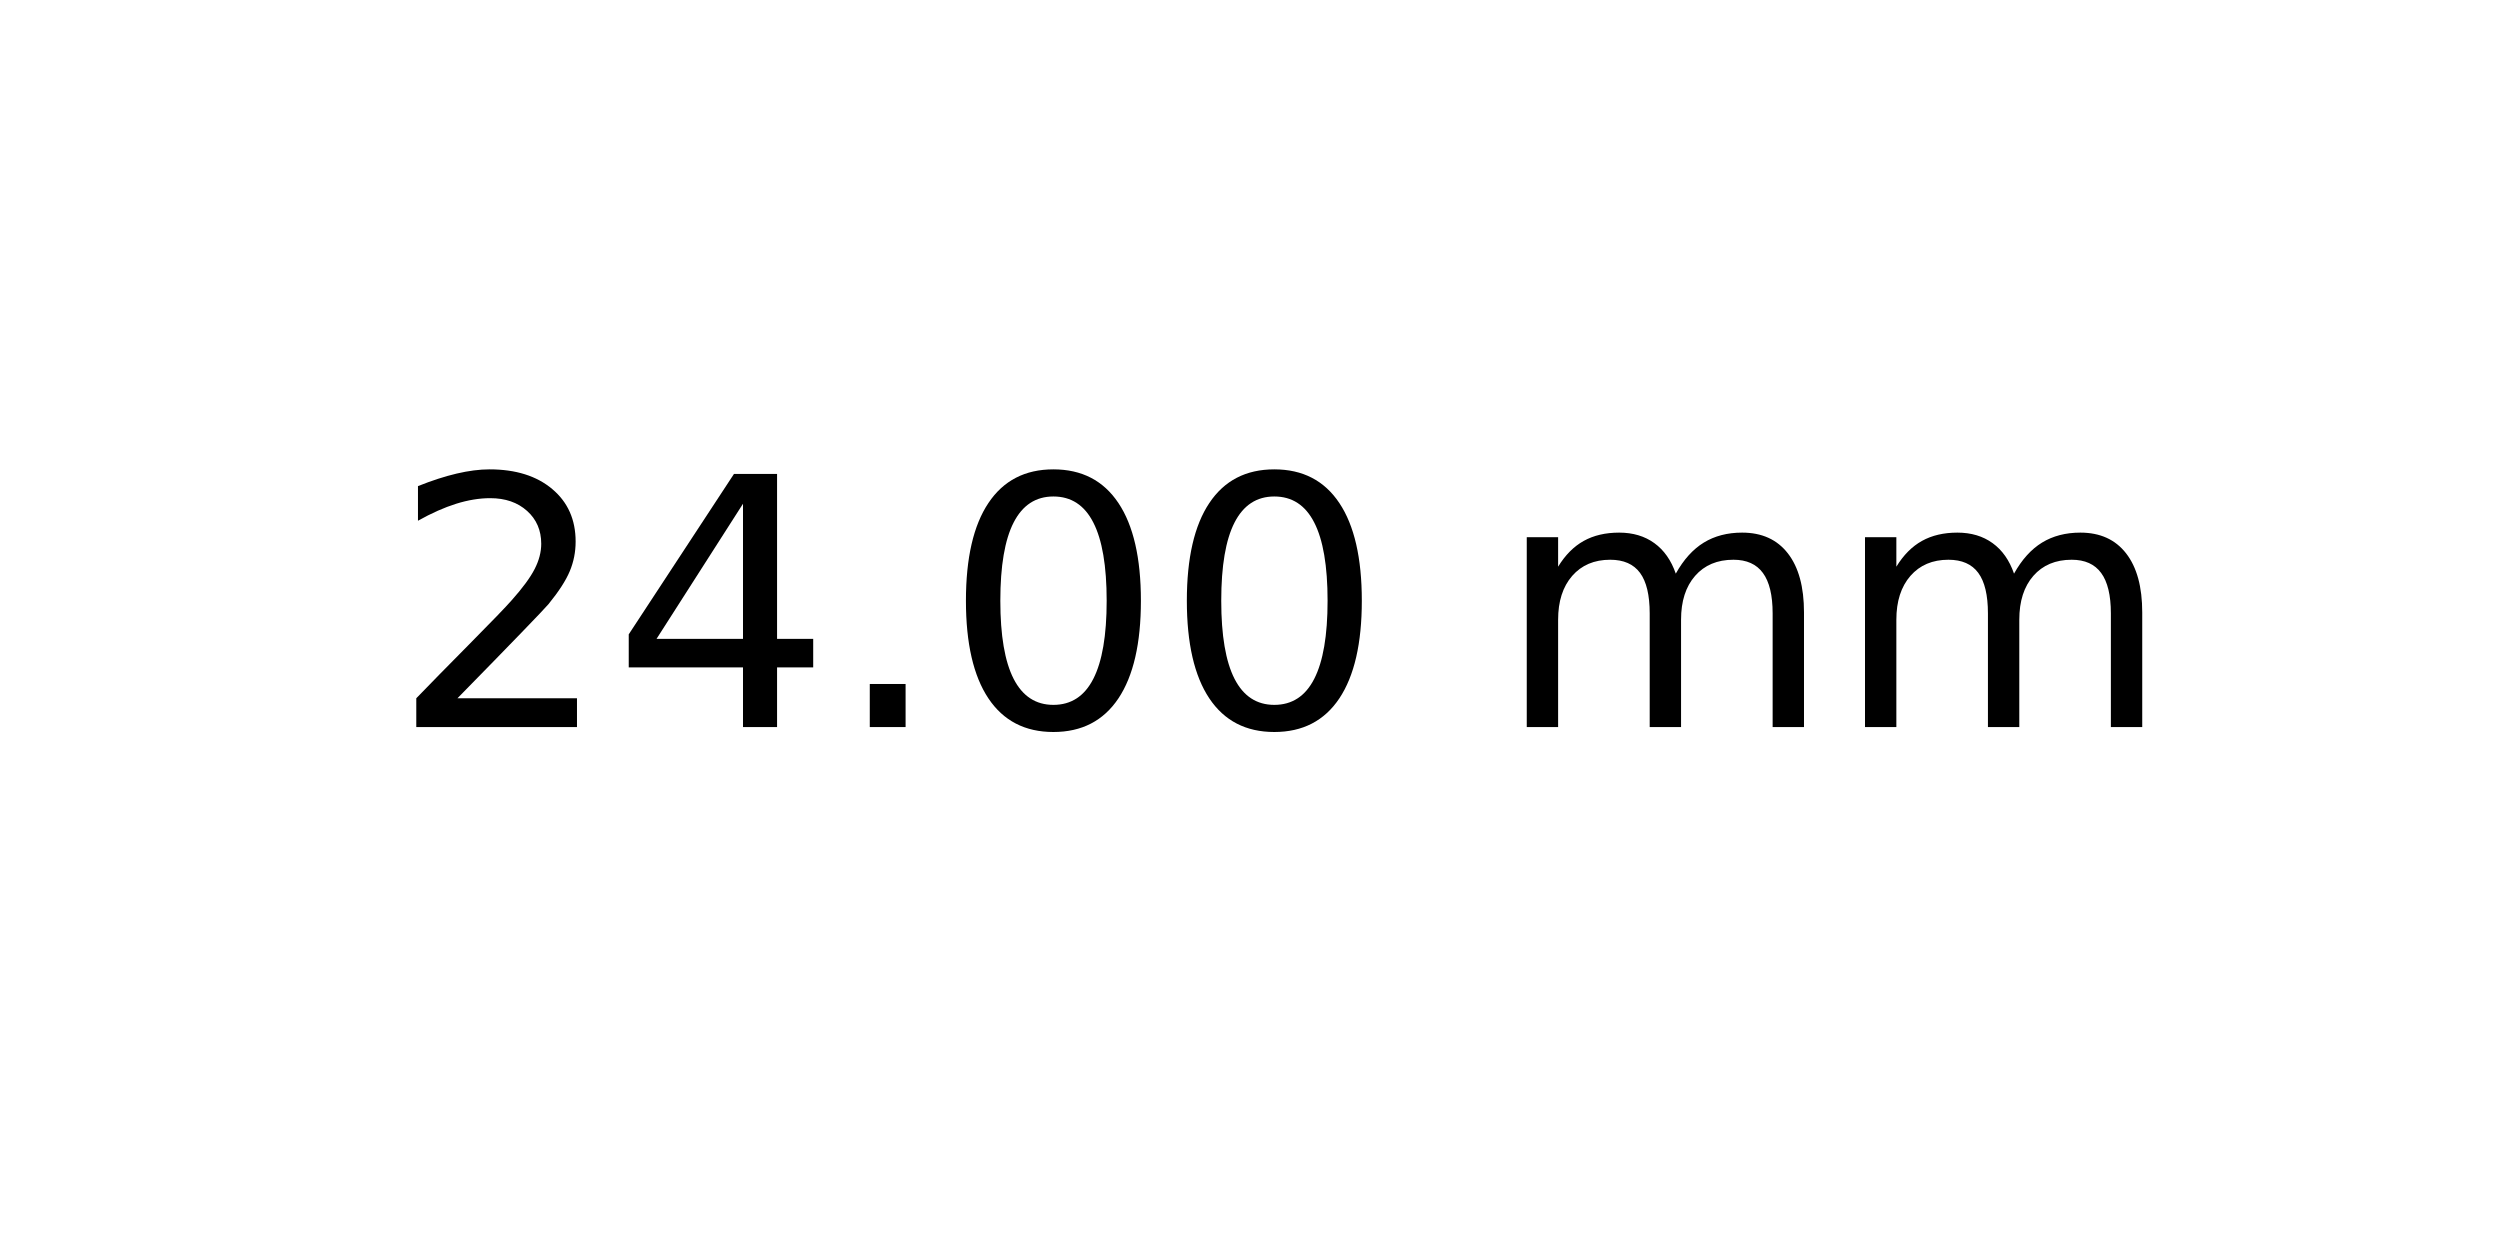
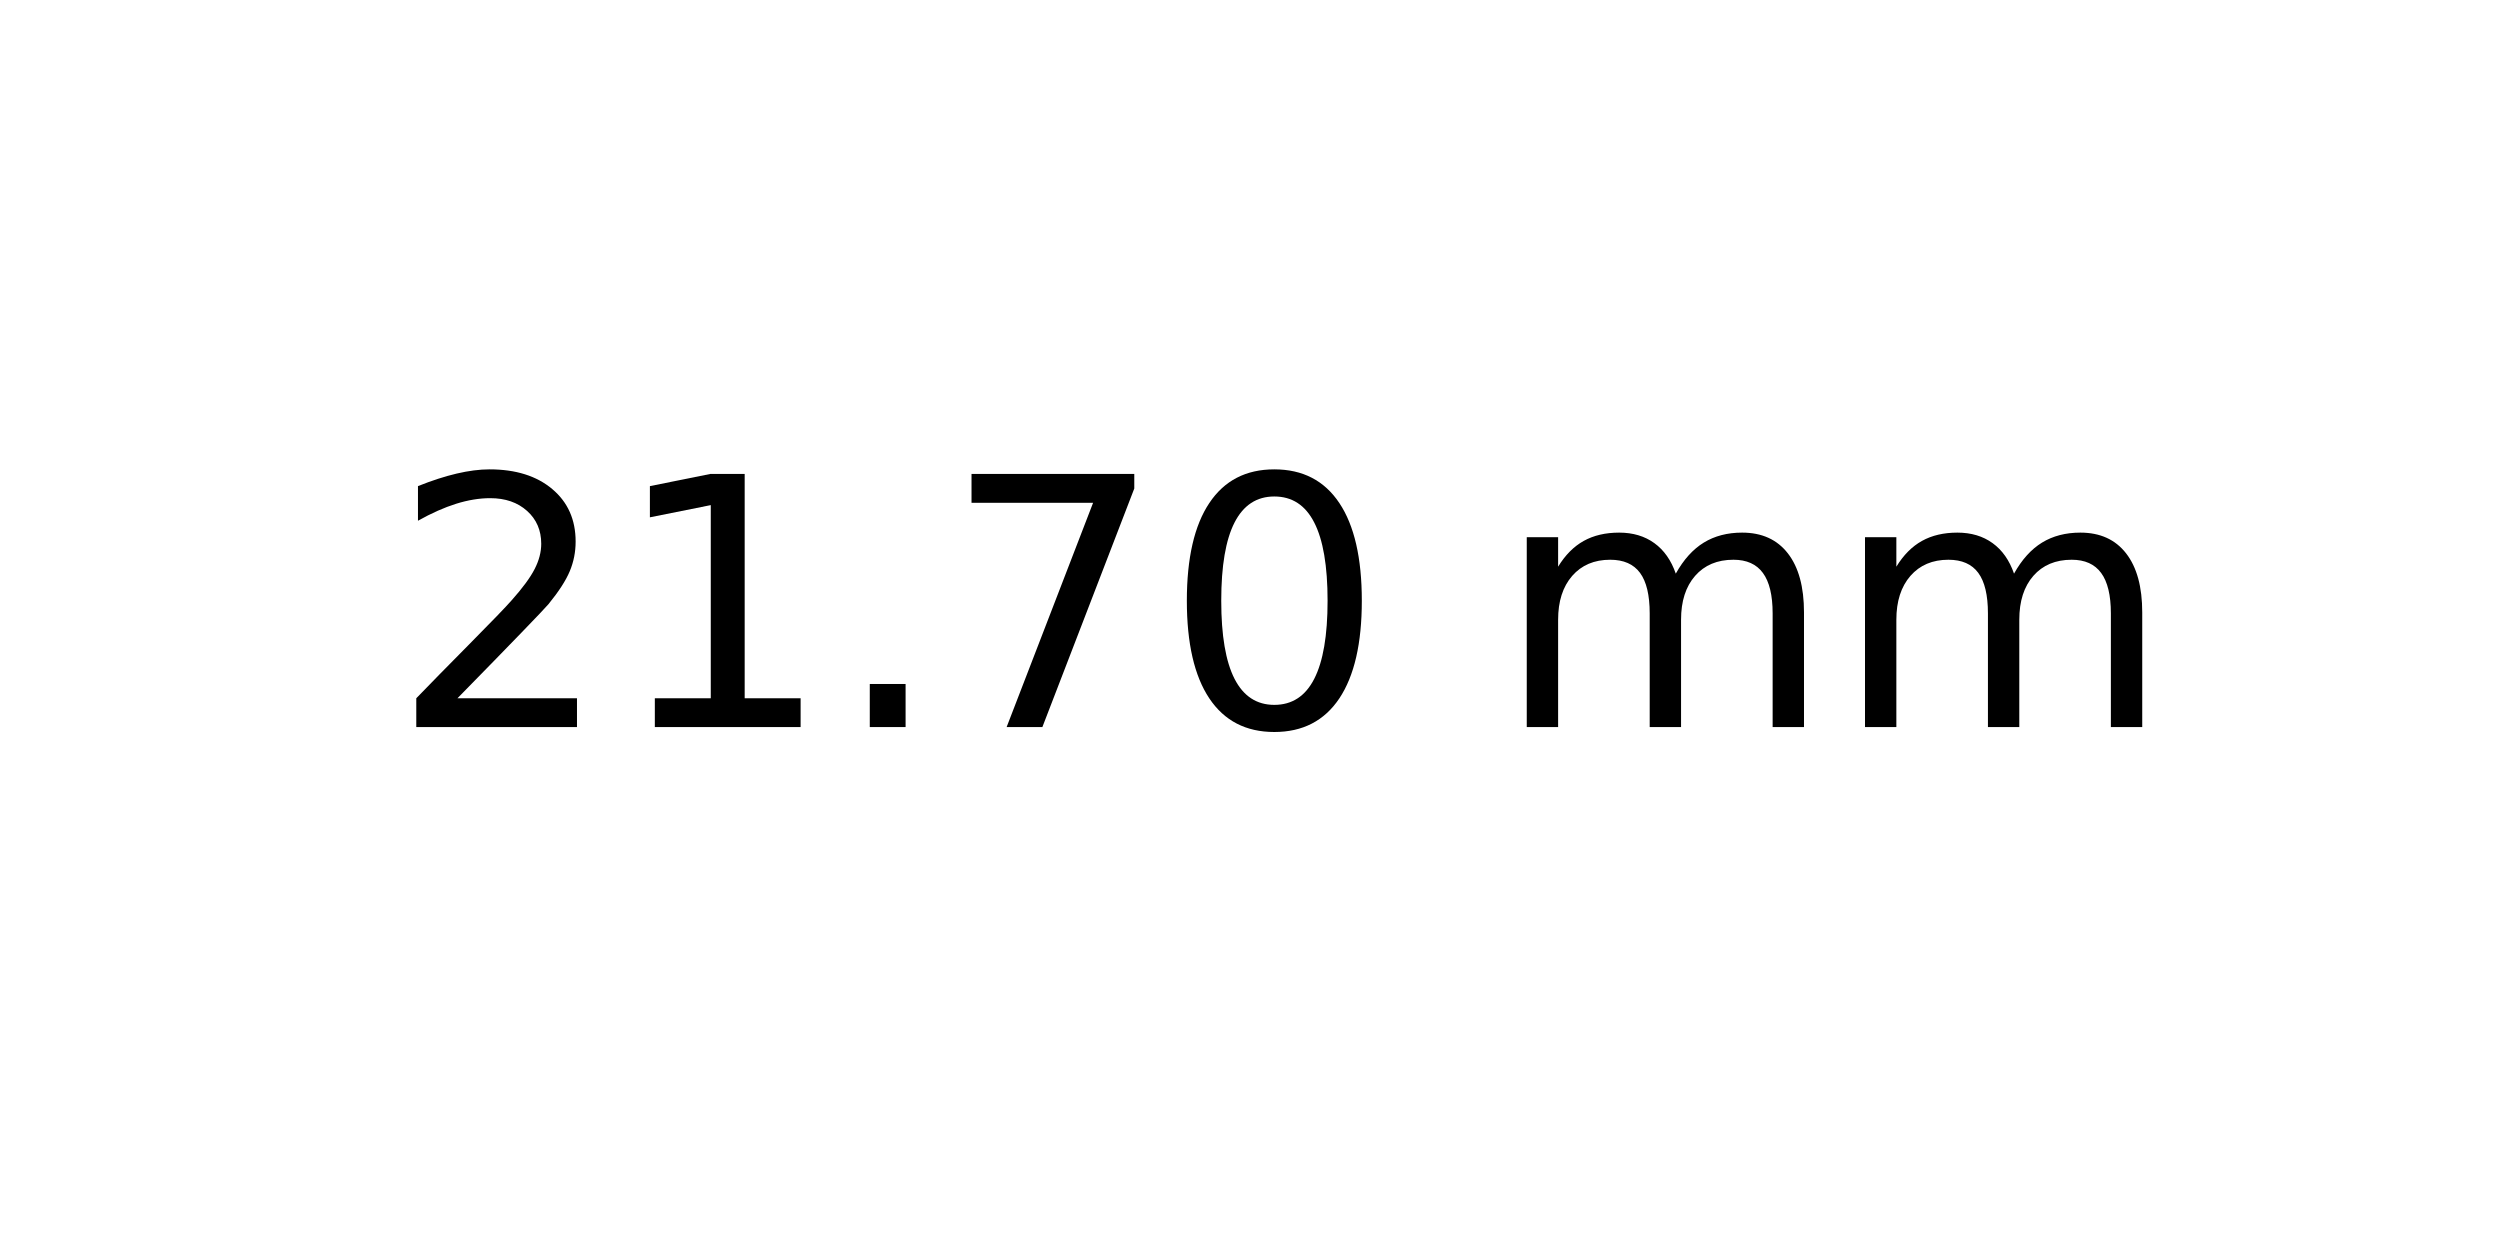
<svg xmlns="http://www.w3.org/2000/svg" xmlns:xlink="http://www.w3.org/1999/xlink" width="72pt" height="36pt" viewBox="0 0 72 36" version="1.1">
  <defs>
    <style type="text/css">*{stroke-linejoin: round; stroke-linecap: butt}</style>
  </defs>
  <g id="figure_1">
    <g id="axes_1">
      <g id="text_1">
        <g transform="translate(11.25625 20.93937) scale(0.1 -0.1)">
          <defs>
            <path id="DejaVuSans-32" d="M 1228 531  L 3431 531  L 3431 0  L 469 0  L 469 531  Q 828 903 1448 1529  Q 2069 2156 2228 2338  Q 2531 2678 2651 2914  Q 2772 3150 2772 3378  Q 2772 3750 2511 3984  Q 2250 4219 1831 4219  Q 1534 4219 1204 4116  Q 875 4013 500 3803  L 500 4441  Q 881 4594 1212 4672  Q 1544 4750 1819 4750  Q 2544 4750 2975 4387  Q 3406 4025 3406 3419  Q 3406 3131 3298 2873  Q 3191 2616 2906 2266  Q 2828 2175 2409 1742  Q 1991 1309 1228 531  z " transform="scale(0.015625)" />
-             <path id="DejaVuSans-34" d="M 2419 4116  L 825 1625  L 2419 1625  L 2419 4116  z M 2253 4666  L 3047 4666  L 3047 1625  L 3713 1625  L 3713 1100  L 3047 1100  L 3047 0  L 2419 0  L 2419 1100  L 313 1100  L 313 1709  L 2253 4666  z " transform="scale(0.015625)" />
+             <path id="DejaVuSans-31" d="M 794 531  L 1825 531  L 1825 4091  L 703 3866  L 703 4441  L 1819 4666  L 2450 4666  L 2450 531  L 3481 531  L 3481 0  L 794 0  L 794 531  z " transform="scale(0.015625)" />
            <path id="DejaVuSans-2e" d="M 684 794  L 1344 794  L 1344 0  L 684 0  L 684 794  z " transform="scale(0.015625)" />
+             <path id="DejaVuSans-37" d="M 525 4666  L 3525 4666  L 3525 4397  L 1831 0  L 1172 0  L 2766 4134  L 525 4134  L 525 4666  z " transform="scale(0.015625)" />
            <path id="DejaVuSans-30" d="M 2034 4250  Q 1547 4250 1301 3770  Q 1056 3291 1056 2328  Q 1056 1369 1301 889  Q 1547 409 2034 409  Q 2525 409 2770 889  Q 3016 1369 3016 2328  Q 3016 3291 2770 3770  Q 2525 4250 2034 4250  z M 2034 4750  Q 2819 4750 3233 4129  Q 3647 3509 3647 2328  Q 3647 1150 3233 529  Q 2819 -91 2034 -91  Q 1250 -91 836 529  Q 422 1150 422 2328  Q 422 3509 836 4129  Q 1250 4750 2034 4750  z " transform="scale(0.015625)" />
            <path id="DejaVuSans-20" transform="scale(0.015625)" />
            <path id="DejaVuSans-6d" d="M 3328 2828  Q 3544 3216 3844 3400  Q 4144 3584 4550 3584  Q 5097 3584 5394 3201  Q 5691 2819 5691 2113  L 5691 0  L 5113 0  L 5113 2094  Q 5113 2597 4934 2840  Q 4756 3084 4391 3084  Q 3944 3084 3684 2787  Q 3425 2491 3425 1978  L 3425 0  L 2847 0  L 2847 2094  Q 2847 2600 2669 2842  Q 2491 3084 2119 3084  Q 1678 3084 1418 2786  Q 1159 2488 1159 1978  L 1159 0  L 581 0  L 581 3500  L 1159 3500  L 1159 2956  Q 1356 3278 1631 3431  Q 1906 3584 2284 3584  Q 2666 3584 2933 3390  Q 3200 3197 3328 2828  z " transform="scale(0.015625)" />
          </defs>
          <use xlink:href="#DejaVuSans-32" />
-           <use xlink:href="#DejaVuSans-34" x="63.623" />
+           <use xlink:href="#DejaVuSans-31" x="63.623" />
          <use xlink:href="#DejaVuSans-2e" x="127.246" />
-           <use xlink:href="#DejaVuSans-30" x="159.033" />
+           <use xlink:href="#DejaVuSans-37" x="159.033" />
          <use xlink:href="#DejaVuSans-30" x="222.656" />
          <use xlink:href="#DejaVuSans-20" x="286.279" />
          <use xlink:href="#DejaVuSans-6d" x="318.066" />
          <use xlink:href="#DejaVuSans-6d" x="415.479" />
        </g>
      </g>
    </g>
  </g>
</svg>
